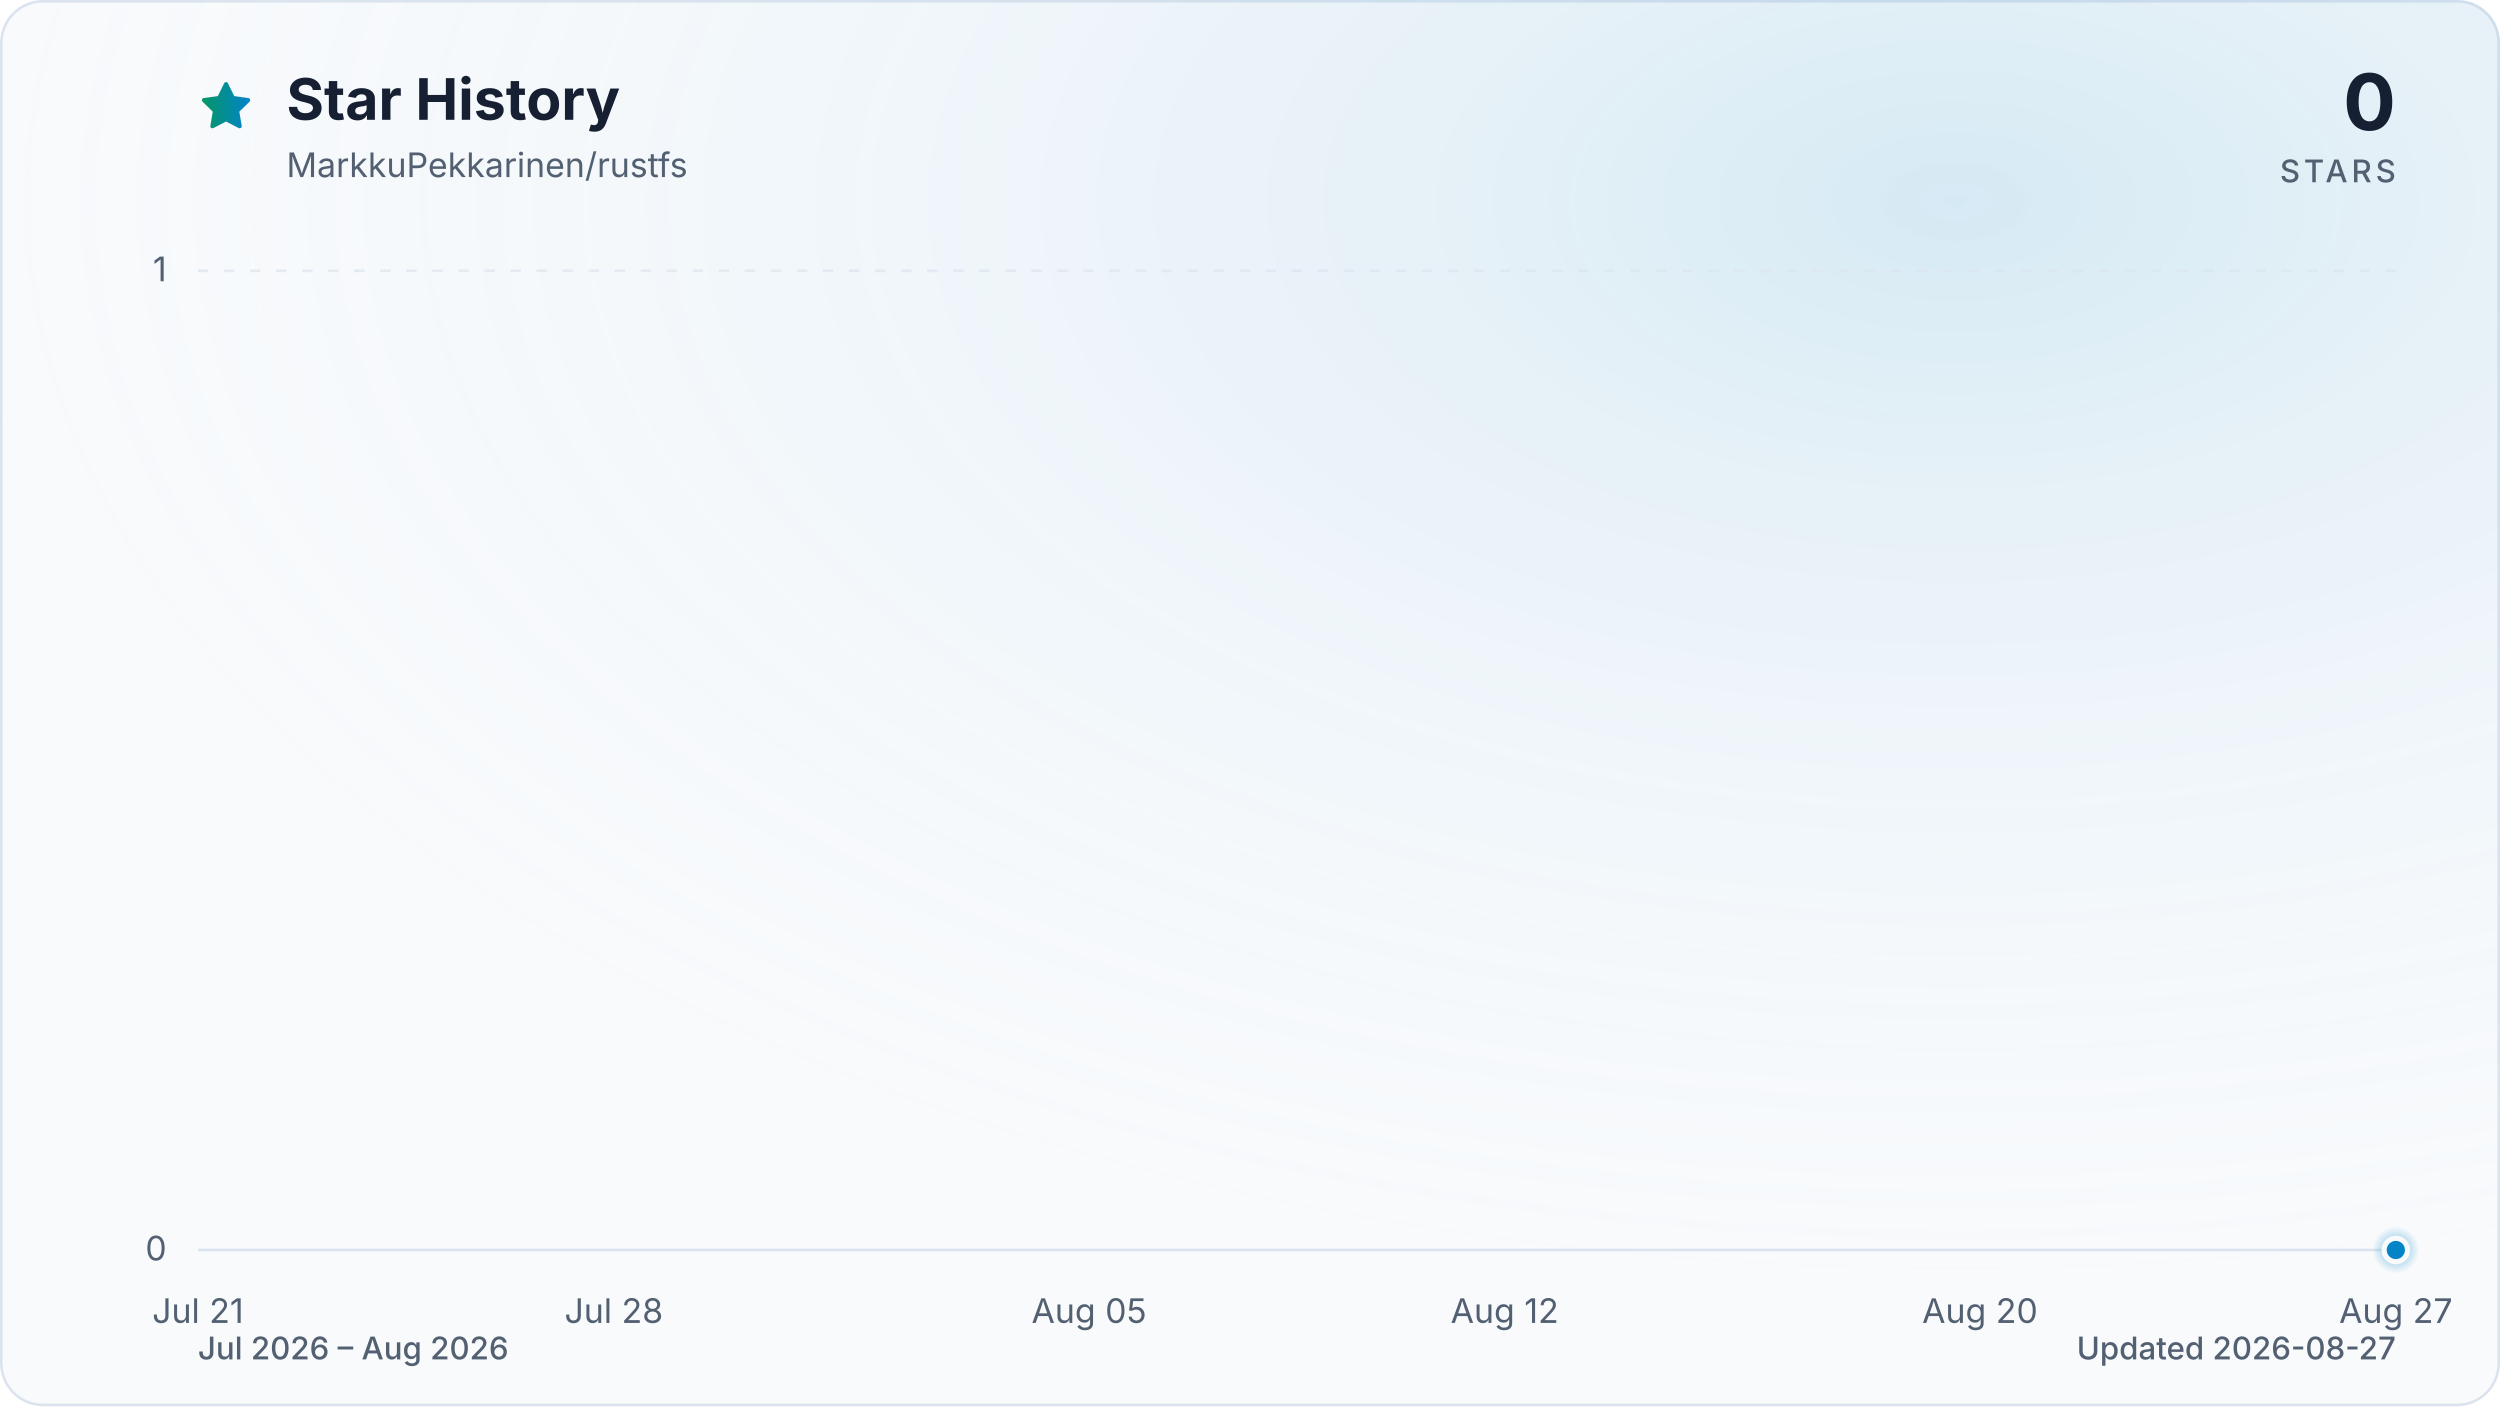
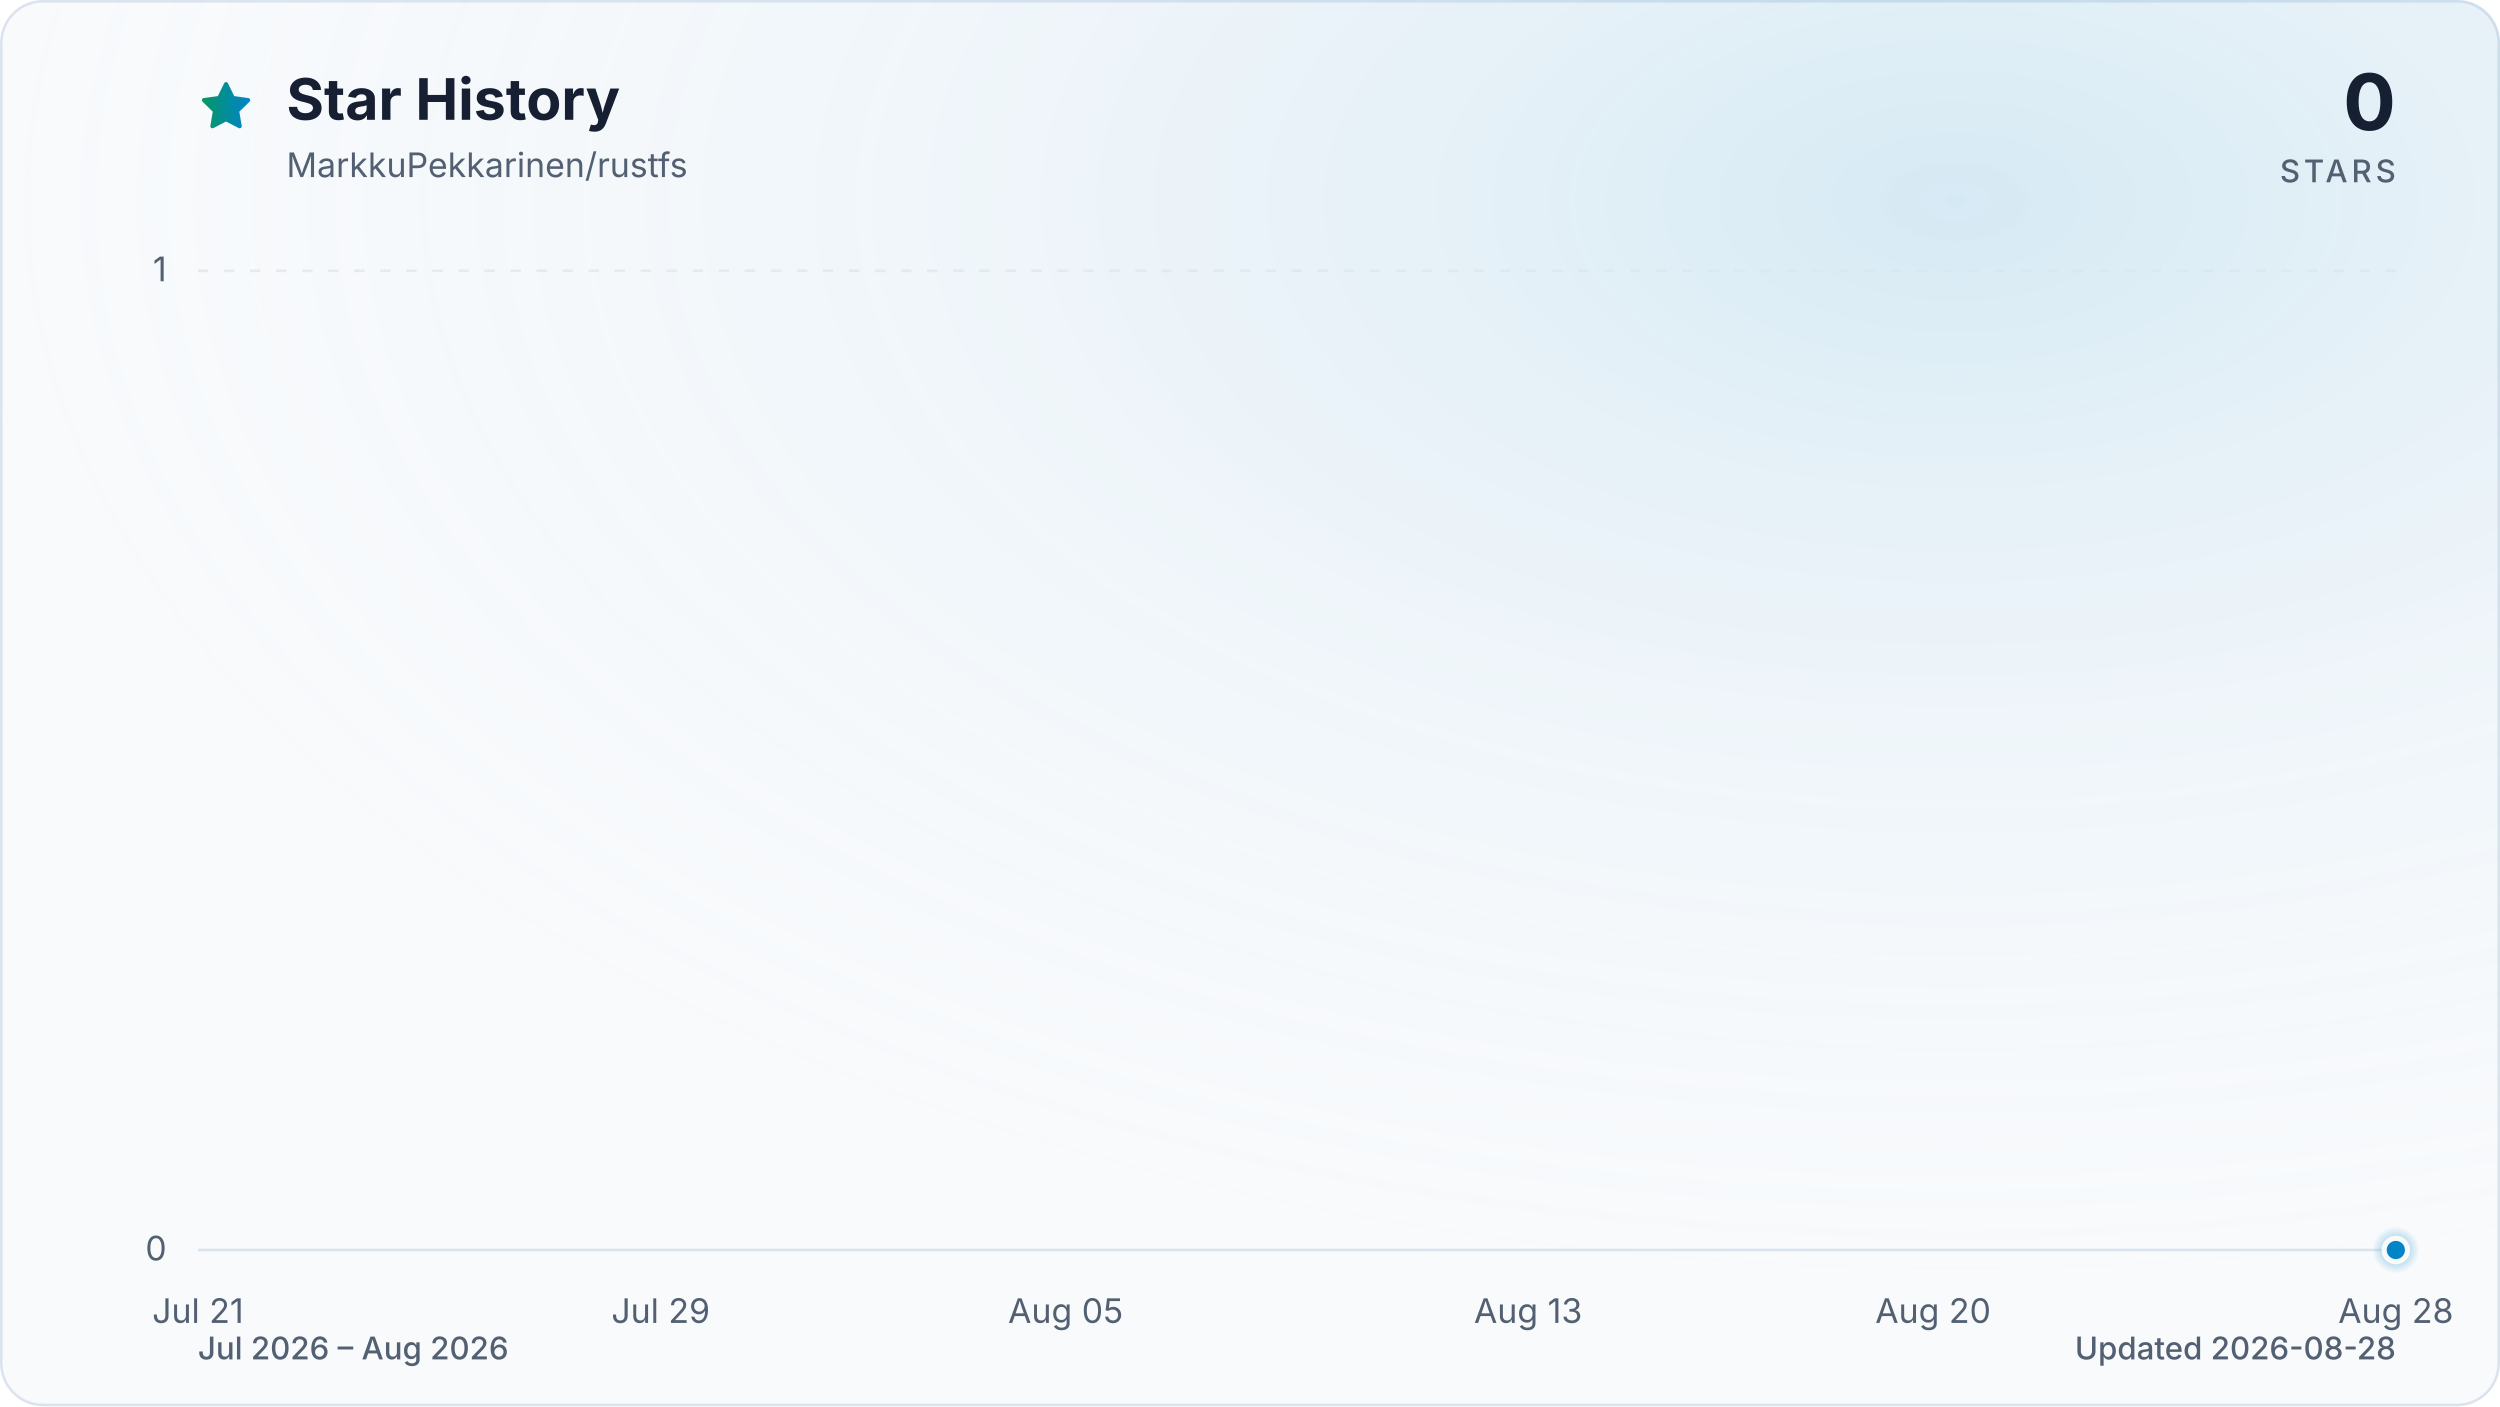
<svg xmlns="http://www.w3.org/2000/svg" viewBox="0 0 960 540" role="img" aria-labelledby="title description" data-style="gradient" data-variant="glow" data-animated="true">
  <defs>
    <linearGradient id="trend" x1="0" y1="0" x2="1" y2="0">
      <stop offset="0%" stop-color="#059669" />
      <stop offset="100%" stop-color="#0284c7" />
    </linearGradient>
    <linearGradient id="area" x1="0" y1="0" x2="0" y2="1">
      <stop offset="0%" stop-color="#059669" stop-opacity="0.30" />
      <stop offset="55%" stop-color="#0284c7" stop-opacity="0.10" />
      <stop offset="100%" stop-color="#0284c7" stop-opacity="0.01" />
    </linearGradient>
    <radialGradient id="marker-halo" cx="50%" cy="50%" r="50%">
      <stop offset="0%" stop-color="#0284c7" stop-opacity="0.55" />
      <stop offset="100%" stop-color="#0284c7" stop-opacity="0" />
    </radialGradient>
    <radialGradient id="surface-glow" cx="78%" cy="14%" r="80%">
      <stop offset="0%" stop-color="#0284c7" stop-opacity="0.14" />
      <stop offset="100%" stop-color="#f8fafc" stop-opacity="0" />
    </radialGradient>
    <filter id="trend-glow" x="-20%" y="-20%" width="140%" height="140%">
      <feGaussianBlur stdDeviation="7" />
    </filter>
  </defs>
  <style>
.trend-enter{transform-box:fill-box;transform-origin:center;animation:trend-enter 520ms cubic-bezier(0.16,1,0.3,1)}
.marker-enter{transform-box:fill-box;transform-origin:center;animation:marker-enter 320ms cubic-bezier(0.16,1,0.3,1) 200ms both}
.marker-pulse{transform-box:fill-box;transform-origin:center;animation:marker-pulse 2.6s ease-out infinite}
@keyframes trend-enter{from{opacity:.35;transform:translateY(10px)}to{opacity:1;transform:translateY(0)}}
@keyframes marker-enter{from{opacity:0;transform:scale(.4)}to{opacity:1;transform:scale(1)}}
@keyframes marker-pulse{0%{opacity:.5;transform:scale(.7)}70%,100%{opacity:0;transform:scale(2.1)}}
@media (prefers-reduced-motion:reduce){.trend-enter,.marker-enter,.marker-pulse{animation:none!important}}
@media (prefers-reduced-motion:reduce){.marker-pulse{opacity:0}}
</style>
  <rect x="0.5" y="0.5" width="959" height="539" fill="#f8fafc" stroke="#dbe4ee" stroke-width="1" rx="16" />
  <rect width="960" height="540" fill="url(#surface-glow)" rx="16" />
  <path d="M12 2.6l2.9 5.9 6.5.9-4.7 4.6 1.1 6.5-5.8-3-5.8 3 1.1-6.5-4.7-4.6 6.5-.9L12 2.6Z" transform="translate(76 30) scale(.9)" fill="url(#trend)" stroke="url(#trend)" stroke-width="1.8" stroke-linejoin="round" aria-hidden="true" />
  <text x="110" y="46" fill="#172033" font-family="ui-sans-serif, system-ui, -apple-system, BlinkMacSystemFont, 'Segoe UI', sans-serif" font-size="22" font-weight="700">Star History</text>
  <text x="110" y="68" fill="#526072" font-family="ui-sans-serif, system-ui, -apple-system, BlinkMacSystemFont, 'Segoe UI', sans-serif" font-size="13">MarkkuPekkarinen/rustfs</text>
  <text x="920" y="50" fill="#172033" font-family="ui-sans-serif, system-ui, -apple-system, BlinkMacSystemFont, 'Segoe UI', sans-serif" font-size="30" font-weight="700" text-anchor="end">0</text>
  <text x="920" y="70" fill="#526072" font-family="ui-sans-serif, system-ui, -apple-system, BlinkMacSystemFont, 'Segoe UI', sans-serif" font-size="12" font-weight="500" letter-spacing="1.5" text-anchor="end">STARS</text>
  <line x1="76" y1="480.0" x2="920" y2="480.0" stroke="#dbe4ee" stroke-width="1" stroke-dasharray="0" opacity="1" />
  <text x="64" y="484.0" fill="#526072" font-family="ui-sans-serif, system-ui, -apple-system, BlinkMacSystemFont, 'Segoe UI', sans-serif" font-size="13" text-anchor="end">0</text>
  <line x1="76" y1="104.0" x2="920" y2="104.0" stroke="#dbe4ee" stroke-width="1" stroke-dasharray="4 6" opacity="0.7" />
  <text x="64" y="108.0" fill="#526072" font-family="ui-sans-serif, system-ui, -apple-system, BlinkMacSystemFont, 'Segoe UI', sans-serif" font-size="13" text-anchor="end">1</text>
  <text x="76.0" y="508" fill="#526072" font-family="ui-sans-serif, system-ui, -apple-system, BlinkMacSystemFont, 'Segoe UI', sans-serif" font-size="13" text-anchor="middle">Jul 21</text>
-   <text x="235.7" y="508" fill="#526072" font-family="ui-sans-serif, system-ui, -apple-system, BlinkMacSystemFont, 'Segoe UI', sans-serif" font-size="13" text-anchor="middle">Jul 28</text>
-   <text x="418.2" y="508" fill="#526072" font-family="ui-sans-serif, system-ui, -apple-system, BlinkMacSystemFont, 'Segoe UI', sans-serif" font-size="13" text-anchor="middle">Aug 05</text>
-   <text x="577.8" y="508" fill="#526072" font-family="ui-sans-serif, system-ui, -apple-system, BlinkMacSystemFont, 'Segoe UI', sans-serif" font-size="13" text-anchor="middle">Aug 12</text>
-   <text x="760.3" y="508" fill="#526072" font-family="ui-sans-serif, system-ui, -apple-system, BlinkMacSystemFont, 'Segoe UI', sans-serif" font-size="13" text-anchor="middle">Aug 20</text>
-   <text x="920.0" y="508" fill="#526072" font-family="ui-sans-serif, system-ui, -apple-system, BlinkMacSystemFont, 'Segoe UI', sans-serif" font-size="13" text-anchor="middle">Aug 27</text>
+   <text x="253.7" y="508" fill="#526072" font-family="ui-sans-serif, system-ui, -apple-system, BlinkMacSystemFont, 'Segoe UI', sans-serif" font-size="13" text-anchor="middle">Jul 29</text>
+   <text x="409.2" y="508" fill="#526072" font-family="ui-sans-serif, system-ui, -apple-system, BlinkMacSystemFont, 'Segoe UI', sans-serif" font-size="13" text-anchor="middle">Aug 05</text>
+   <text x="586.8" y="508" fill="#526072" font-family="ui-sans-serif, system-ui, -apple-system, BlinkMacSystemFont, 'Segoe UI', sans-serif" font-size="13" text-anchor="middle">Aug 13</text>
+   <text x="742.3" y="508" fill="#526072" font-family="ui-sans-serif, system-ui, -apple-system, BlinkMacSystemFont, 'Segoe UI', sans-serif" font-size="13" text-anchor="middle">Aug 20</text>
+   <text x="920.0" y="508" fill="#526072" font-family="ui-sans-serif, system-ui, -apple-system, BlinkMacSystemFont, 'Segoe UI', sans-serif" font-size="13" text-anchor="middle">Aug 28</text>
  <g class="trend-enter">
-     <path d="M 76.0 480.0 C 83.6 480.0, 91.2 480.0, 98.8 480.0 C 106.4 480.0, 114.0 480.0, 121.6 480.0 C 129.2 480.0, 136.8 480.0, 144.4 480.0 C 152.0 480.0, 159.6 480.0, 167.2 480.0 C 174.8 480.0, 182.5 480.0, 190.1 480.0 C 197.7 480.0, 205.3 480.0, 212.9 480.0 C 220.5 480.0, 228.1 480.0, 235.7 480.0 C 243.3 480.0, 250.9 480.0, 258.5 480.0 C 266.1 480.0, 273.7 480.0, 281.3 480.0 C 288.9 480.0, 296.5 480.0, 304.1 480.0 C 311.7 480.0, 319.3 480.0, 326.9 480.0 C 334.5 480.0, 342.1 480.0, 349.7 480.0 C 357.3 480.0, 364.9 480.0, 372.5 480.0 C 380.1 480.0, 387.7 480.0, 395.4 480.0 C 403.0 480.0, 410.6 480.0, 418.2 480.0 C 425.8 480.0, 433.4 480.0, 441.0 480.0 C 448.6 480.0, 456.2 480.0, 463.8 480.0 C 471.4 480.0, 479.0 480.0, 486.6 480.0 C 494.2 480.0, 501.8 480.0, 509.4 480.0 C 517.0 480.0, 524.6 480.0, 532.2 480.0 C 539.8 480.0, 547.4 480.0, 555.0 480.0 C 562.6 480.0, 570.2 480.0, 577.8 480.0 C 585.4 480.0, 593.0 480.0, 600.6 480.0 C 608.3 480.0, 615.9 480.0, 623.5 480.0 C 631.1 480.0, 638.7 480.0, 646.3 480.0 C 653.9 480.0, 661.5 480.0, 669.1 480.0 C 676.7 480.0, 684.3 480.0, 691.9 480.0 C 699.5 480.0, 707.1 480.0, 714.7 480.0 C 722.3 480.0, 729.9 480.0, 737.5 480.0 C 745.1 480.0, 752.7 480.0, 760.3 480.0 C 767.9 480.0, 775.5 480.0, 783.1 480.0 C 790.7 480.0, 798.3 480.0, 805.9 480.0 C 813.5 480.0, 821.2 480.0, 828.8 480.0 C 836.4 480.0, 844.0 480.0, 851.6 480.0 C 859.2 480.0, 866.8 480.0, 874.4 480.0 C 882.0 480.0, 889.6 480.0, 897.2 480.0 C 904.8 480.0, 912.4 480.0, 920.0 480.0 L 920.0 480.0 L 76.0 480.0 Z" fill="url(#area)" />
-     <path d="M 76.0 480.0 C 83.6 480.0, 91.2 480.0, 98.8 480.0 C 106.4 480.0, 114.0 480.0, 121.6 480.0 C 129.2 480.0, 136.8 480.0, 144.4 480.0 C 152.0 480.0, 159.6 480.0, 167.2 480.0 C 174.8 480.0, 182.5 480.0, 190.1 480.0 C 197.7 480.0, 205.3 480.0, 212.9 480.0 C 220.5 480.0, 228.1 480.0, 235.7 480.0 C 243.3 480.0, 250.9 480.0, 258.5 480.0 C 266.1 480.0, 273.7 480.0, 281.3 480.0 C 288.9 480.0, 296.5 480.0, 304.1 480.0 C 311.7 480.0, 319.3 480.0, 326.9 480.0 C 334.5 480.0, 342.1 480.0, 349.7 480.0 C 357.3 480.0, 364.9 480.0, 372.5 480.0 C 380.1 480.0, 387.7 480.0, 395.4 480.0 C 403.0 480.0, 410.6 480.0, 418.2 480.0 C 425.8 480.0, 433.4 480.0, 441.0 480.0 C 448.6 480.0, 456.2 480.0, 463.8 480.0 C 471.4 480.0, 479.0 480.0, 486.6 480.0 C 494.2 480.0, 501.8 480.0, 509.4 480.0 C 517.0 480.0, 524.6 480.0, 532.2 480.0 C 539.8 480.0, 547.4 480.0, 555.0 480.0 C 562.6 480.0, 570.2 480.0, 577.8 480.0 C 585.4 480.0, 593.0 480.0, 600.6 480.0 C 608.3 480.0, 615.9 480.0, 623.5 480.0 C 631.1 480.0, 638.7 480.0, 646.3 480.0 C 653.9 480.0, 661.5 480.0, 669.1 480.0 C 676.7 480.0, 684.3 480.0, 691.9 480.0 C 699.5 480.0, 707.1 480.0, 714.7 480.0 C 722.3 480.0, 729.9 480.0, 737.5 480.0 C 745.1 480.0, 752.7 480.0, 760.3 480.0 C 767.9 480.0, 775.5 480.0, 783.1 480.0 C 790.7 480.0, 798.3 480.0, 805.9 480.0 C 813.5 480.0, 821.2 480.0, 828.8 480.0 C 836.4 480.0, 844.0 480.0, 851.6 480.0 C 859.2 480.0, 866.8 480.0, 874.4 480.0 C 882.0 480.0, 889.6 480.0, 897.2 480.0 C 904.8 480.0, 912.4 480.0, 920.0 480.0" fill="none" stroke="url(#trend)" stroke-width="12" stroke-linecap="round" stroke-linejoin="round" opacity="0.16" filter="url(#trend-glow)" />
-     <path d="M 76.0 480.0 C 83.6 480.0, 91.2 480.0, 98.8 480.0 C 106.4 480.0, 114.0 480.0, 121.6 480.0 C 129.2 480.0, 136.8 480.0, 144.4 480.0 C 152.0 480.0, 159.6 480.0, 167.2 480.0 C 174.8 480.0, 182.5 480.0, 190.1 480.0 C 197.7 480.0, 205.3 480.0, 212.9 480.0 C 220.5 480.0, 228.1 480.0, 235.7 480.0 C 243.3 480.0, 250.9 480.0, 258.5 480.0 C 266.1 480.0, 273.7 480.0, 281.3 480.0 C 288.9 480.0, 296.5 480.0, 304.1 480.0 C 311.7 480.0, 319.3 480.0, 326.9 480.0 C 334.5 480.0, 342.1 480.0, 349.7 480.0 C 357.3 480.0, 364.9 480.0, 372.5 480.0 C 380.1 480.0, 387.7 480.0, 395.4 480.0 C 403.0 480.0, 410.6 480.0, 418.2 480.0 C 425.8 480.0, 433.4 480.0, 441.0 480.0 C 448.6 480.0, 456.2 480.0, 463.8 480.0 C 471.4 480.0, 479.0 480.0, 486.6 480.0 C 494.2 480.0, 501.8 480.0, 509.4 480.0 C 517.0 480.0, 524.6 480.0, 532.2 480.0 C 539.8 480.0, 547.4 480.0, 555.0 480.0 C 562.6 480.0, 570.2 480.0, 577.8 480.0 C 585.4 480.0, 593.0 480.0, 600.6 480.0 C 608.3 480.0, 615.9 480.0, 623.5 480.0 C 631.1 480.0, 638.7 480.0, 646.3 480.0 C 653.9 480.0, 661.5 480.0, 669.1 480.0 C 676.7 480.0, 684.3 480.0, 691.9 480.0 C 699.5 480.0, 707.1 480.0, 714.7 480.0 C 722.3 480.0, 729.9 480.0, 737.5 480.0 C 745.1 480.0, 752.7 480.0, 760.3 480.0 C 767.9 480.0, 775.5 480.0, 783.1 480.0 C 790.7 480.0, 798.3 480.0, 805.9 480.0 C 813.5 480.0, 821.2 480.0, 828.8 480.0 C 836.4 480.0, 844.0 480.0, 851.6 480.0 C 859.2 480.0, 866.8 480.0, 874.4 480.0 C 882.0 480.0, 889.6 480.0, 897.2 480.0 C 904.8 480.0, 912.4 480.0, 920.0 480.0" fill="none" stroke="url(#trend)" stroke-width="3" stroke-linecap="round" stroke-linejoin="round" />
+     <path d="M 76.0 480.0 C 83.4 480.0, 90.8 480.0, 98.2 480.0 C 105.6 480.0, 113.0 480.0, 120.4 480.0 C 127.8 480.0, 135.2 480.0, 142.6 480.0 C 150.0 480.0, 157.4 480.0, 164.8 480.0 C 172.2 480.0, 179.6 480.0, 187.1 480.0 C 194.5 480.0, 201.9 480.0, 209.3 480.0 C 216.7 480.0, 224.1 480.0, 231.5 480.0 C 238.9 480.0, 246.3 480.0, 253.7 480.0 C 261.1 480.0, 268.5 480.0, 275.9 480.0 C 283.3 480.0, 290.7 480.0, 298.1 480.0 C 305.5 480.0, 312.9 480.0, 320.3 480.0 C 327.7 480.0, 335.1 480.0, 342.5 480.0 C 349.9 480.0, 357.3 480.0, 364.7 480.0 C 372.1 480.0, 379.5 480.0, 386.9 480.0 C 394.4 480.0, 401.8 480.0, 409.2 480.0 C 416.6 480.0, 424.0 480.0, 431.4 480.0 C 438.8 480.0, 446.2 480.0, 453.6 480.0 C 461.0 480.0, 468.4 480.0, 475.8 480.0 C 483.2 480.0, 490.6 480.0, 498.0 480.0 C 505.4 480.0, 512.8 480.0, 520.2 480.0 C 527.6 480.0, 535.0 480.0, 542.4 480.0 C 549.8 480.0, 557.2 480.0, 564.6 480.0 C 572.0 480.0, 579.4 480.0, 586.8 480.0 C 594.2 480.0, 601.6 480.0, 609.1 480.0 C 616.5 480.0, 623.9 480.0, 631.3 480.0 C 638.7 480.0, 646.1 480.0, 653.5 480.0 C 660.9 480.0, 668.3 480.0, 675.7 480.0 C 683.1 480.0, 690.5 480.0, 697.9 480.0 C 705.3 480.0, 712.7 480.0, 720.1 480.0 C 727.5 480.0, 734.9 480.0, 742.3 480.0 C 749.7 480.0, 757.1 480.0, 764.5 480.0 C 771.9 480.0, 779.3 480.0, 786.7 480.0 C 794.1 480.0, 801.5 480.0, 808.9 480.0 C 816.4 480.0, 823.8 480.0, 831.2 480.0 C 838.6 480.0, 846.0 480.0, 853.4 480.0 C 860.8 480.0, 868.2 480.0, 875.6 480.0 C 883.0 480.0, 890.4 480.0, 897.8 480.0 C 905.2 480.0, 912.6 480.0, 920.0 480.0 L 920.0 480.0 L 76.0 480.0 Z" fill="url(#area)" />
+     <path d="M 76.0 480.0 C 83.4 480.0, 90.8 480.0, 98.2 480.0 C 105.6 480.0, 113.0 480.0, 120.4 480.0 C 127.8 480.0, 135.2 480.0, 142.6 480.0 C 150.0 480.0, 157.4 480.0, 164.8 480.0 C 172.2 480.0, 179.6 480.0, 187.1 480.0 C 194.5 480.0, 201.9 480.0, 209.3 480.0 C 216.7 480.0, 224.1 480.0, 231.5 480.0 C 238.9 480.0, 246.3 480.0, 253.7 480.0 C 261.1 480.0, 268.5 480.0, 275.9 480.0 C 283.3 480.0, 290.7 480.0, 298.1 480.0 C 305.5 480.0, 312.9 480.0, 320.3 480.0 C 327.7 480.0, 335.1 480.0, 342.5 480.0 C 349.9 480.0, 357.3 480.0, 364.7 480.0 C 372.1 480.0, 379.5 480.0, 386.9 480.0 C 394.4 480.0, 401.8 480.0, 409.2 480.0 C 416.6 480.0, 424.0 480.0, 431.4 480.0 C 438.8 480.0, 446.2 480.0, 453.6 480.0 C 461.0 480.0, 468.4 480.0, 475.8 480.0 C 483.2 480.0, 490.6 480.0, 498.0 480.0 C 505.4 480.0, 512.8 480.0, 520.2 480.0 C 527.6 480.0, 535.0 480.0, 542.4 480.0 C 549.8 480.0, 557.2 480.0, 564.6 480.0 C 572.0 480.0, 579.4 480.0, 586.8 480.0 C 594.2 480.0, 601.6 480.0, 609.1 480.0 C 616.5 480.0, 623.9 480.0, 631.3 480.0 C 638.7 480.0, 646.1 480.0, 653.5 480.0 C 660.9 480.0, 668.3 480.0, 675.7 480.0 C 683.1 480.0, 690.5 480.0, 697.9 480.0 C 705.3 480.0, 712.7 480.0, 720.1 480.0 C 727.5 480.0, 734.9 480.0, 742.3 480.0 C 749.7 480.0, 757.1 480.0, 764.5 480.0 C 771.9 480.0, 779.3 480.0, 786.7 480.0 C 794.1 480.0, 801.5 480.0, 808.9 480.0 C 816.4 480.0, 823.8 480.0, 831.2 480.0 C 838.6 480.0, 846.0 480.0, 853.4 480.0 C 860.8 480.0, 868.2 480.0, 875.6 480.0 C 883.0 480.0, 890.4 480.0, 897.8 480.0 C 905.2 480.0, 912.6 480.0, 920.0 480.0" fill="none" stroke="url(#trend)" stroke-width="12" stroke-linecap="round" stroke-linejoin="round" opacity="0.16" filter="url(#trend-glow)" />
+     <path d="M 76.0 480.0 C 83.4 480.0, 90.8 480.0, 98.2 480.0 C 105.6 480.0, 113.0 480.0, 120.4 480.0 C 127.8 480.0, 135.2 480.0, 142.6 480.0 C 150.0 480.0, 157.4 480.0, 164.8 480.0 C 172.2 480.0, 179.6 480.0, 187.1 480.0 C 194.5 480.0, 201.9 480.0, 209.3 480.0 C 216.7 480.0, 224.1 480.0, 231.5 480.0 C 238.9 480.0, 246.3 480.0, 253.7 480.0 C 261.1 480.0, 268.5 480.0, 275.9 480.0 C 283.3 480.0, 290.7 480.0, 298.1 480.0 C 305.5 480.0, 312.9 480.0, 320.3 480.0 C 327.7 480.0, 335.1 480.0, 342.5 480.0 C 349.9 480.0, 357.3 480.0, 364.7 480.0 C 372.1 480.0, 379.5 480.0, 386.9 480.0 C 394.4 480.0, 401.8 480.0, 409.2 480.0 C 416.6 480.0, 424.0 480.0, 431.4 480.0 C 438.8 480.0, 446.2 480.0, 453.6 480.0 C 461.0 480.0, 468.4 480.0, 475.8 480.0 C 483.2 480.0, 490.6 480.0, 498.0 480.0 C 505.4 480.0, 512.8 480.0, 520.2 480.0 C 527.6 480.0, 535.0 480.0, 542.4 480.0 C 549.8 480.0, 557.2 480.0, 564.6 480.0 C 572.0 480.0, 579.4 480.0, 586.8 480.0 C 594.2 480.0, 601.6 480.0, 609.1 480.0 C 616.5 480.0, 623.9 480.0, 631.3 480.0 C 638.7 480.0, 646.1 480.0, 653.5 480.0 C 660.9 480.0, 668.3 480.0, 675.7 480.0 C 683.1 480.0, 690.5 480.0, 697.9 480.0 C 705.3 480.0, 712.7 480.0, 720.1 480.0 C 727.5 480.0, 734.9 480.0, 742.3 480.0 C 749.7 480.0, 757.1 480.0, 764.5 480.0 C 771.9 480.0, 779.3 480.0, 786.7 480.0 C 794.1 480.0, 801.5 480.0, 808.9 480.0 C 816.4 480.0, 823.8 480.0, 831.2 480.0 C 838.6 480.0, 846.0 480.0, 853.4 480.0 C 860.8 480.0, 868.2 480.0, 875.6 480.0 C 883.0 480.0, 890.4 480.0, 897.8 480.0 C 905.2 480.0, 912.6 480.0, 920.0 480.0" fill="none" stroke="url(#trend)" stroke-width="3" stroke-linecap="round" stroke-linejoin="round" />
  </g>
  <g class="marker-enter">
    <circle class="marker-pulse" cx="920.0" cy="480.0" r="9" fill="url(#marker-halo)" />
    <circle cx="920.0" cy="480.0" r="4.5" fill="#0284c7" stroke="#f8fafc" stroke-width="2" />
  </g>
  <text x="76" y="522" fill="#526072" font-family="ui-sans-serif, system-ui, -apple-system, BlinkMacSystemFont, 'Segoe UI', sans-serif" font-size="12" font-weight="500">Jul 2026 – Aug 2026</text>
-   <text x="920" y="522" fill="#526072" font-family="ui-sans-serif, system-ui, -apple-system, BlinkMacSystemFont, 'Segoe UI', sans-serif" font-size="12" font-weight="500" text-anchor="end">Updated 2026-08-27</text>
+   <text x="920" y="522" fill="#526072" font-family="ui-sans-serif, system-ui, -apple-system, BlinkMacSystemFont, 'Segoe UI', sans-serif" font-size="12" font-weight="500" text-anchor="end">Updated 2026-08-28</text>
</svg>
